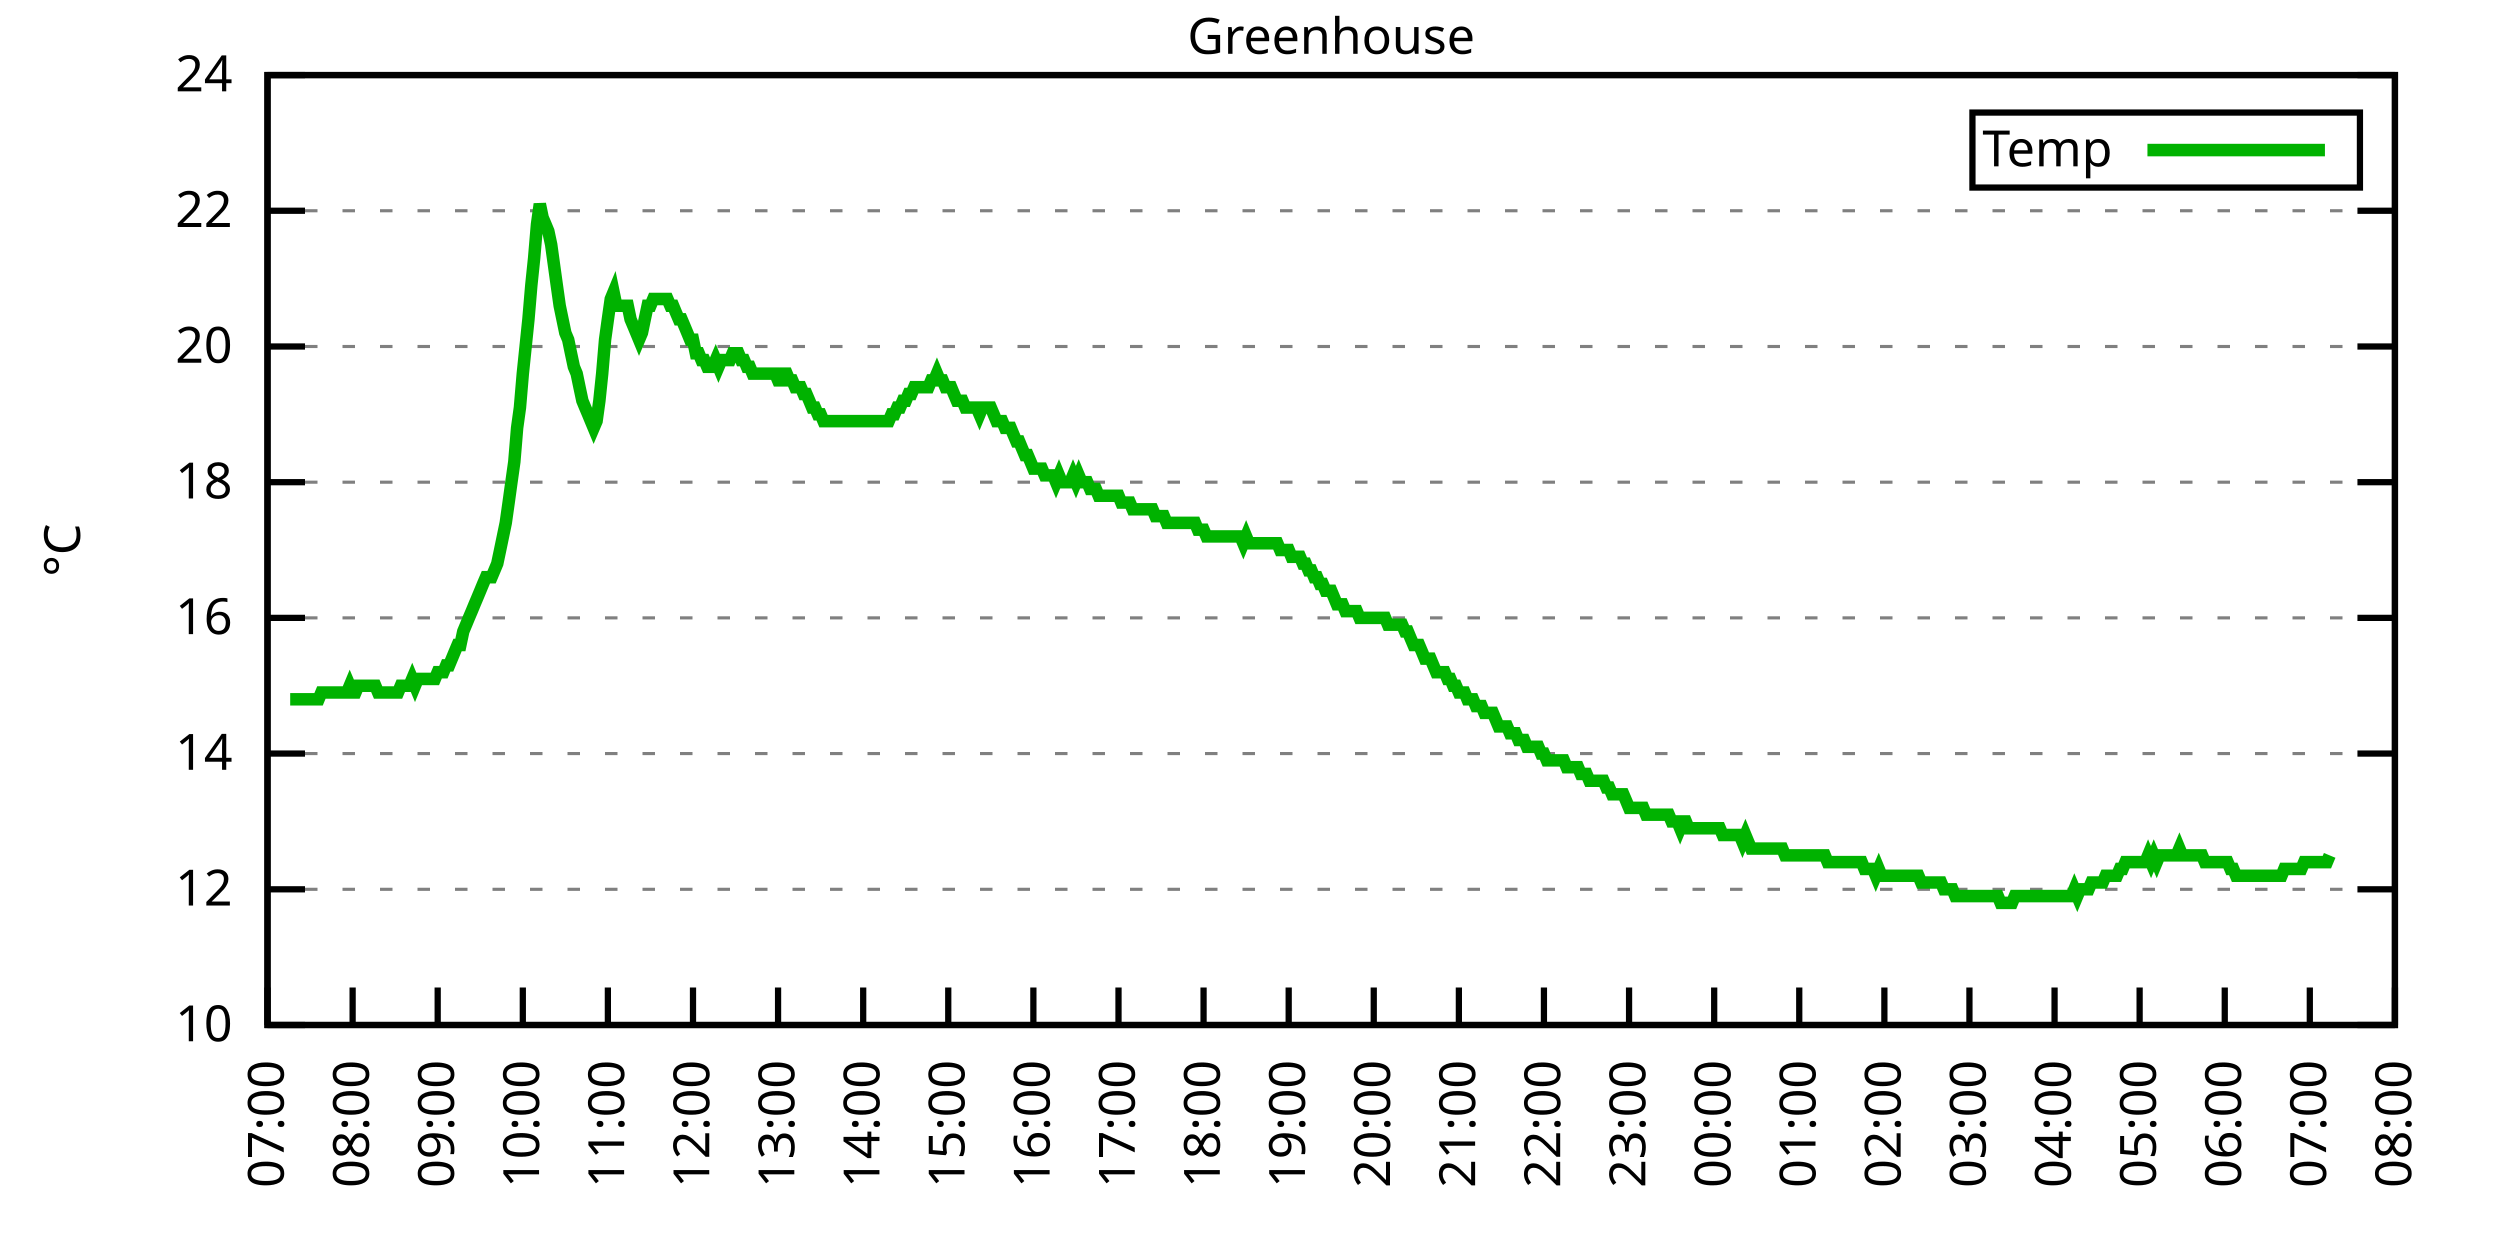
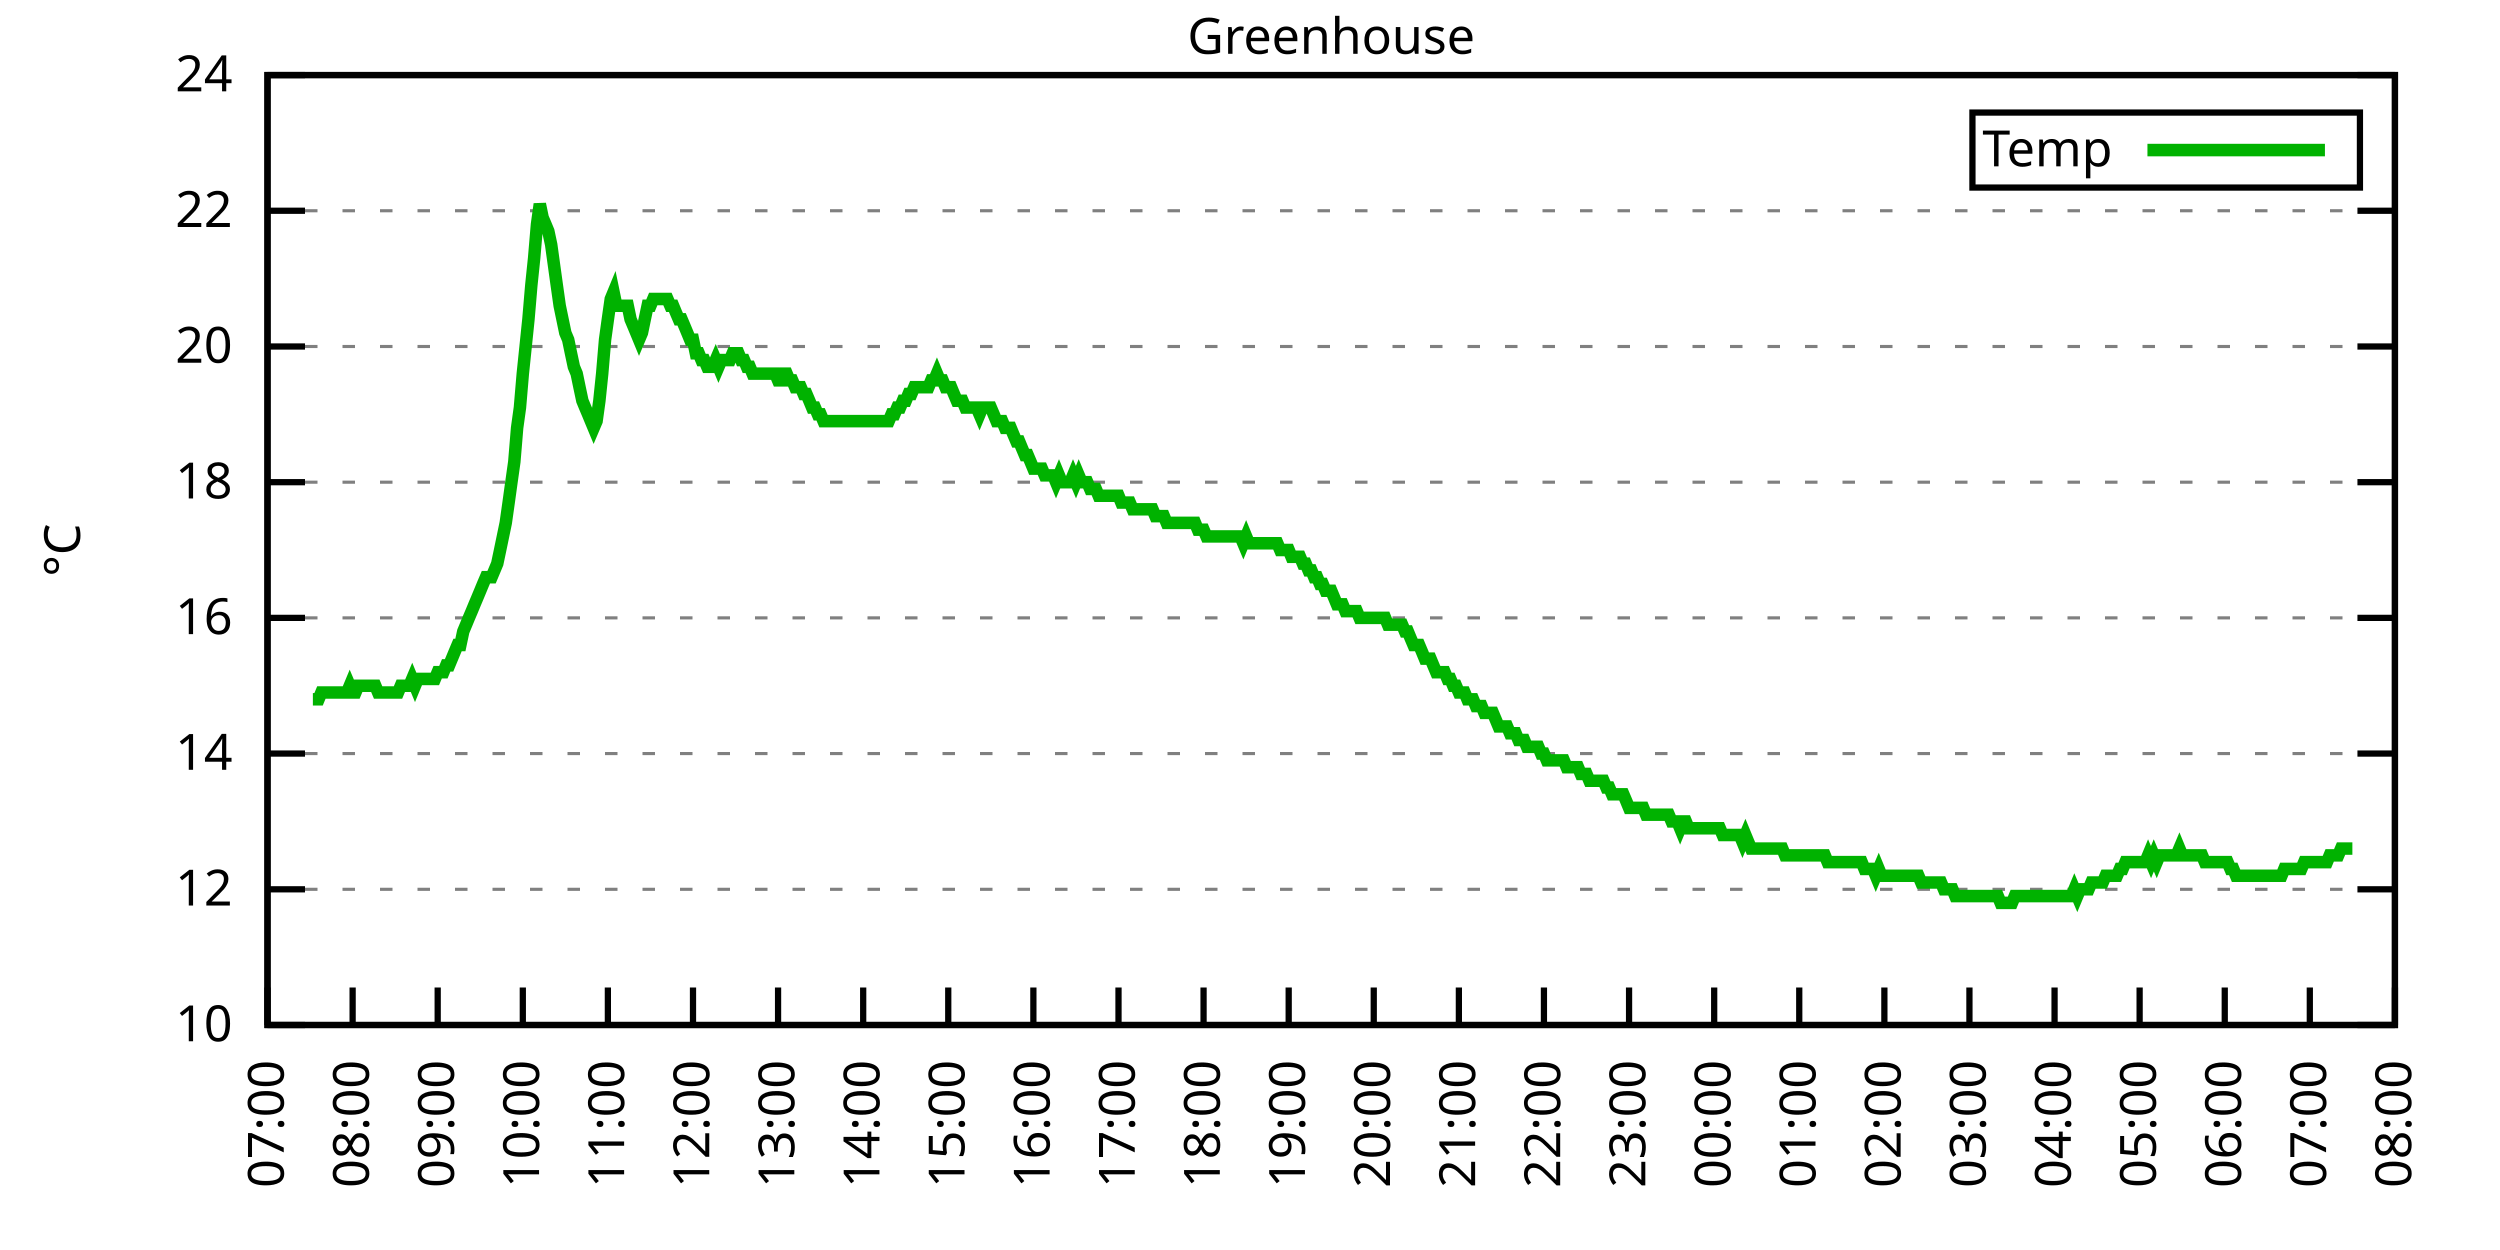
<svg xmlns="http://www.w3.org/2000/svg" xmlns:xlink="http://www.w3.org/1999/xlink" width="400" height="200" viewBox="0 0 400 200">
  <g id="gnuplot_canvas">
    <rect x="0" y="0" width="400" height="200" fill="none" />
    <defs>
      <circle id="gpDot" r="0.5" stroke-width="0.5" stroke="currentColor" />
      <path id="gpPt0" stroke-width="0.333" stroke="currentColor" d="M-1,0 h2 M0,-1 v2" />
      <path id="gpPt1" stroke-width="0.333" stroke="currentColor" d="M-1,-1 L1,1 M1,-1 L-1,1" />
      <path id="gpPt2" stroke-width="0.333" stroke="currentColor" d="M-1,0 L1,0 M0,-1 L0,1 M-1,-1 L1,1 M-1,1 L1,-1" />
      <rect id="gpPt3" stroke-width="0.333" stroke="currentColor" x="-1" y="-1" width="2" height="2" />
      <rect id="gpPt4" stroke-width="0.333" stroke="currentColor" fill="currentColor" x="-1" y="-1" width="2" height="2" />
      <circle id="gpPt5" stroke-width="0.333" stroke="currentColor" cx="0" cy="0" r="1" />
      <use xlink:href="#gpPt5" id="gpPt6" fill="currentColor" stroke="none" />
      <path id="gpPt7" stroke-width="0.333" stroke="currentColor" d="M0,-1.33 L-1.33,0.67 L1.33,0.67 z" />
      <use xlink:href="#gpPt7" id="gpPt8" fill="currentColor" stroke="none" />
      <use xlink:href="#gpPt7" id="gpPt9" stroke="currentColor" transform="rotate(180)" />
      <use xlink:href="#gpPt9" id="gpPt10" fill="currentColor" stroke="none" />
      <use xlink:href="#gpPt3" id="gpPt11" stroke="currentColor" transform="rotate(45)" />
      <use xlink:href="#gpPt11" id="gpPt12" fill="currentColor" stroke="none" />
      <path id="gpPt13" stroke-width="0.333" stroke="currentColor" d="M0,1.330 L1.265,0.411 L0.782,-1.067 L-0.782,-1.076 L-1.265,0.411 z" />
      <use xlink:href="#gpPt13" id="gpPt14" fill="currentColor" stroke="none" />
      <filter id="textbox" filterUnits="objectBoundingBox" x="0" y="0" height="1" width="1">
        <feFlood flood-color="white" flood-opacity="1" result="bgnd" />
        <feComposite in="SourceGraphic" in2="bgnd" operator="atop" />
      </filter>
      <filter id="greybox" filterUnits="objectBoundingBox" x="0" y="0" height="1" width="1">
        <feFlood flood-color="lightgrey" flood-opacity="1" result="grey" />
        <feComposite in="SourceGraphic" in2="grey" operator="atop" />
      </filter>
    </defs>
    <g fill="none" color="white" stroke="currentColor" stroke-width="1.00" stroke-linecap="butt" stroke-linejoin="miter">
</g>
    <g fill="none" color="black" stroke="currentColor" stroke-width="1.00" stroke-linecap="butt" stroke-linejoin="miter">
      <g stroke="none" shape-rendering="crispEdges">
        <polygon fill="rgb(255, 255, 255)" points="42.80,164.00 383.18,164.00 383.18,12.02 42.80,12.02 " />
      </g>
    </g>
    <g fill="none" color="black" stroke="currentColor" stroke-width="1.00" stroke-linecap="butt" stroke-linejoin="miter">
</g>
    <g fill="none" color="black" stroke="black" stroke-width="0.50" stroke-linecap="butt" stroke-linejoin="miter">
</g>
    <g fill="none" color="gray" stroke="currentColor" stroke-width="0.50" stroke-linecap="butt" stroke-linejoin="miter">
      <path stroke="gray" stroke-dasharray="2,4" class="gridline" d="M42.80,164.00 L383.19,164.00  " />
    </g>
    <g fill="none" color="gray" stroke="gray" stroke-width="1.00" stroke-linecap="butt" stroke-linejoin="miter">
</g>
    <g fill="none" color="black" stroke="currentColor" stroke-width="1.00" stroke-linecap="butt" stroke-linejoin="miter">
      <path stroke="black" d="M42.80,164.00 L48.80,164.00 M383.19,164.00 L377.19,164.00  " />
      <g transform="translate(37.20,166.60)" stroke="none" fill="black" font-family="Sans" font-size="8.00" text-anchor="end">
        <text>
          <tspan font-family="Sans"> 10</tspan>
        </text>
      </g>
    </g>
    <g fill="none" color="black" stroke="currentColor" stroke-width="1.00" stroke-linecap="butt" stroke-linejoin="miter">
</g>
    <g fill="none" color="black" stroke="black" stroke-width="0.50" stroke-linecap="butt" stroke-linejoin="miter">
</g>
    <g fill="none" color="gray" stroke="currentColor" stroke-width="0.50" stroke-linecap="butt" stroke-linejoin="miter">
      <path stroke="gray" stroke-dasharray="2,4" class="gridline" d="M42.80,142.29 L383.19,142.29  " />
    </g>
    <g fill="none" color="gray" stroke="gray" stroke-width="1.00" stroke-linecap="butt" stroke-linejoin="miter">
</g>
    <g fill="none" color="black" stroke="currentColor" stroke-width="1.00" stroke-linecap="butt" stroke-linejoin="miter">
      <path stroke="black" d="M42.80,142.29 L48.80,142.29 M383.19,142.29 L377.19,142.29  " />
      <g transform="translate(37.20,144.89)" stroke="none" fill="black" font-family="Sans" font-size="8.00" text-anchor="end">
        <text>
          <tspan font-family="Sans"> 12</tspan>
        </text>
      </g>
    </g>
    <g fill="none" color="black" stroke="currentColor" stroke-width="1.00" stroke-linecap="butt" stroke-linejoin="miter">
</g>
    <g fill="none" color="black" stroke="black" stroke-width="0.50" stroke-linecap="butt" stroke-linejoin="miter">
</g>
    <g fill="none" color="gray" stroke="currentColor" stroke-width="0.50" stroke-linecap="butt" stroke-linejoin="miter">
      <path stroke="gray" stroke-dasharray="2,4" class="gridline" d="M42.80,120.57 L383.19,120.57  " />
    </g>
    <g fill="none" color="gray" stroke="gray" stroke-width="1.00" stroke-linecap="butt" stroke-linejoin="miter">
</g>
    <g fill="none" color="black" stroke="currentColor" stroke-width="1.00" stroke-linecap="butt" stroke-linejoin="miter">
      <path stroke="black" d="M42.80,120.57 L48.80,120.57 M383.19,120.57 L377.19,120.57  " />
      <g transform="translate(37.20,123.17)" stroke="none" fill="black" font-family="Sans" font-size="8.00" text-anchor="end">
        <text>
          <tspan font-family="Sans"> 14</tspan>
        </text>
      </g>
    </g>
    <g fill="none" color="black" stroke="currentColor" stroke-width="1.00" stroke-linecap="butt" stroke-linejoin="miter">
</g>
    <g fill="none" color="black" stroke="black" stroke-width="0.50" stroke-linecap="butt" stroke-linejoin="miter">
</g>
    <g fill="none" color="gray" stroke="currentColor" stroke-width="0.50" stroke-linecap="butt" stroke-linejoin="miter">
      <path stroke="gray" stroke-dasharray="2,4" class="gridline" d="M42.80,98.86 L383.19,98.86  " />
    </g>
    <g fill="none" color="gray" stroke="gray" stroke-width="1.00" stroke-linecap="butt" stroke-linejoin="miter">
</g>
    <g fill="none" color="black" stroke="currentColor" stroke-width="1.00" stroke-linecap="butt" stroke-linejoin="miter">
      <path stroke="black" d="M42.80,98.86 L48.80,98.86 M383.19,98.86 L377.19,98.86  " />
      <g transform="translate(37.20,101.46)" stroke="none" fill="black" font-family="Sans" font-size="8.00" text-anchor="end">
        <text>
          <tspan font-family="Sans"> 16</tspan>
        </text>
      </g>
    </g>
    <g fill="none" color="black" stroke="currentColor" stroke-width="1.00" stroke-linecap="butt" stroke-linejoin="miter">
</g>
    <g fill="none" color="black" stroke="black" stroke-width="0.50" stroke-linecap="butt" stroke-linejoin="miter">
</g>
    <g fill="none" color="gray" stroke="currentColor" stroke-width="0.50" stroke-linecap="butt" stroke-linejoin="miter">
      <path stroke="gray" stroke-dasharray="2,4" class="gridline" d="M42.80,77.15 L383.19,77.15  " />
    </g>
    <g fill="none" color="gray" stroke="gray" stroke-width="1.00" stroke-linecap="butt" stroke-linejoin="miter">
</g>
    <g fill="none" color="black" stroke="currentColor" stroke-width="1.00" stroke-linecap="butt" stroke-linejoin="miter">
      <path stroke="black" d="M42.80,77.15 L48.80,77.15 M383.19,77.15 L377.19,77.15  " />
      <g transform="translate(37.20,79.75)" stroke="none" fill="black" font-family="Sans" font-size="8.00" text-anchor="end">
        <text>
          <tspan font-family="Sans"> 18</tspan>
        </text>
      </g>
    </g>
    <g fill="none" color="black" stroke="currentColor" stroke-width="1.00" stroke-linecap="butt" stroke-linejoin="miter">
</g>
    <g fill="none" color="black" stroke="black" stroke-width="0.50" stroke-linecap="butt" stroke-linejoin="miter">
</g>
    <g fill="none" color="gray" stroke="currentColor" stroke-width="0.50" stroke-linecap="butt" stroke-linejoin="miter">
      <path stroke="gray" stroke-dasharray="2,4" class="gridline" d="M42.80,55.44 L383.19,55.44  " />
    </g>
    <g fill="none" color="gray" stroke="gray" stroke-width="1.00" stroke-linecap="butt" stroke-linejoin="miter">
</g>
    <g fill="none" color="black" stroke="currentColor" stroke-width="1.00" stroke-linecap="butt" stroke-linejoin="miter">
      <path stroke="black" d="M42.80,55.44 L48.80,55.44 M383.19,55.44 L377.19,55.44  " />
      <g transform="translate(37.20,58.04)" stroke="none" fill="black" font-family="Sans" font-size="8.00" text-anchor="end">
        <text>
          <tspan font-family="Sans"> 20</tspan>
        </text>
      </g>
    </g>
    <g fill="none" color="black" stroke="currentColor" stroke-width="1.00" stroke-linecap="butt" stroke-linejoin="miter">
</g>
    <g fill="none" color="black" stroke="black" stroke-width="0.50" stroke-linecap="butt" stroke-linejoin="miter">
</g>
    <g fill="none" color="gray" stroke="currentColor" stroke-width="0.50" stroke-linecap="butt" stroke-linejoin="miter">
      <path stroke="gray" stroke-dasharray="2,4" class="gridline" d="M42.80,33.72 L383.19,33.72  " />
    </g>
    <g fill="none" color="gray" stroke="gray" stroke-width="1.00" stroke-linecap="butt" stroke-linejoin="miter">
</g>
    <g fill="none" color="black" stroke="currentColor" stroke-width="1.00" stroke-linecap="butt" stroke-linejoin="miter">
      <path stroke="black" d="M42.80,33.72 L48.80,33.72 M383.19,33.72 L377.19,33.72  " />
      <g transform="translate(37.20,36.32)" stroke="none" fill="black" font-family="Sans" font-size="8.00" text-anchor="end">
        <text>
          <tspan font-family="Sans"> 22</tspan>
        </text>
      </g>
    </g>
    <g fill="none" color="black" stroke="currentColor" stroke-width="1.00" stroke-linecap="butt" stroke-linejoin="miter">
</g>
    <g fill="none" color="black" stroke="black" stroke-width="0.50" stroke-linecap="butt" stroke-linejoin="miter">
</g>
    <g fill="none" color="gray" stroke="currentColor" stroke-width="0.50" stroke-linecap="butt" stroke-linejoin="miter">
      <path stroke="gray" stroke-dasharray="2,4" class="gridline" d="M42.80,12.01 L383.19,12.01  " />
    </g>
    <g fill="none" color="gray" stroke="gray" stroke-width="1.00" stroke-linecap="butt" stroke-linejoin="miter">
</g>
    <g fill="none" color="black" stroke="currentColor" stroke-width="1.00" stroke-linecap="butt" stroke-linejoin="miter">
      <path stroke="black" d="M42.80,12.01 L48.80,12.01 M383.19,12.01 L377.19,12.01  " />
      <g transform="translate(37.20,14.61)" stroke="none" fill="black" font-family="Sans" font-size="8.00" text-anchor="end">
        <text>
          <tspan font-family="Sans"> 24</tspan>
        </text>
      </g>
    </g>
    <g fill="none" color="black" stroke="currentColor" stroke-width="1.00" stroke-linecap="butt" stroke-linejoin="miter">
      <path stroke="black" d="M42.80,164.00 L42.80,158.00  " />
      <g transform="translate(45.40,169.60) rotate(270.00)" stroke="none" fill="black" font-family="Sans" font-size="8.00" text-anchor="end">
        <text>
          <tspan font-family="Sans">07:00</tspan>
        </text>
      </g>
    </g>
    <g fill="none" color="black" stroke="currentColor" stroke-width="1.00" stroke-linecap="butt" stroke-linejoin="miter">
      <path stroke="black" d="M56.42,164.00 L56.42,158.00  " />
      <g transform="translate(59.02,169.60) rotate(270.00)" stroke="none" fill="black" font-family="Sans" font-size="8.00" text-anchor="end">
        <text>
          <tspan font-family="Sans">08:00</tspan>
        </text>
      </g>
    </g>
    <g fill="none" color="black" stroke="currentColor" stroke-width="1.00" stroke-linecap="butt" stroke-linejoin="miter">
      <path stroke="black" d="M70.03,164.00 L70.03,158.00  " />
      <g transform="translate(72.63,169.60) rotate(270.00)" stroke="none" fill="black" font-family="Sans" font-size="8.00" text-anchor="end">
        <text>
          <tspan font-family="Sans">09:00</tspan>
        </text>
      </g>
    </g>
    <g fill="none" color="black" stroke="currentColor" stroke-width="1.00" stroke-linecap="butt" stroke-linejoin="miter">
      <path stroke="black" d="M83.65,164.00 L83.65,158.00  " />
      <g transform="translate(86.25,169.60) rotate(270.00)" stroke="none" fill="black" font-family="Sans" font-size="8.00" text-anchor="end">
        <text>
          <tspan font-family="Sans">10:00</tspan>
        </text>
      </g>
    </g>
    <g fill="none" color="black" stroke="currentColor" stroke-width="1.00" stroke-linecap="butt" stroke-linejoin="miter">
      <path stroke="black" d="M97.26,164.00 L97.26,158.00  " />
      <g transform="translate(99.86,169.60) rotate(270.00)" stroke="none" fill="black" font-family="Sans" font-size="8.00" text-anchor="end">
        <text>
          <tspan font-family="Sans">11:00</tspan>
        </text>
      </g>
    </g>
    <g fill="none" color="black" stroke="currentColor" stroke-width="1.00" stroke-linecap="butt" stroke-linejoin="miter">
      <path stroke="black" d="M110.88,164.00 L110.88,158.00  " />
      <g transform="translate(113.48,169.60) rotate(270.00)" stroke="none" fill="black" font-family="Sans" font-size="8.00" text-anchor="end">
        <text>
          <tspan font-family="Sans">12:00</tspan>
        </text>
      </g>
    </g>
    <g fill="none" color="black" stroke="currentColor" stroke-width="1.00" stroke-linecap="butt" stroke-linejoin="miter">
      <path stroke="black" d="M124.49,164.00 L124.49,158.00  " />
      <g transform="translate(127.09,169.60) rotate(270.00)" stroke="none" fill="black" font-family="Sans" font-size="8.00" text-anchor="end">
        <text>
          <tspan font-family="Sans">13:00</tspan>
        </text>
      </g>
    </g>
    <g fill="none" color="black" stroke="currentColor" stroke-width="1.00" stroke-linecap="butt" stroke-linejoin="miter">
      <path stroke="black" d="M138.11,164.00 L138.11,158.00  " />
      <g transform="translate(140.71,169.60) rotate(270.00)" stroke="none" fill="black" font-family="Sans" font-size="8.00" text-anchor="end">
        <text>
          <tspan font-family="Sans">14:00</tspan>
        </text>
      </g>
    </g>
    <g fill="none" color="black" stroke="currentColor" stroke-width="1.00" stroke-linecap="butt" stroke-linejoin="miter">
      <path stroke="black" d="M151.72,164.00 L151.72,158.00  " />
      <g transform="translate(154.32,169.60) rotate(270.00)" stroke="none" fill="black" font-family="Sans" font-size="8.00" text-anchor="end">
        <text>
          <tspan font-family="Sans">15:00</tspan>
        </text>
      </g>
    </g>
    <g fill="none" color="black" stroke="currentColor" stroke-width="1.00" stroke-linecap="butt" stroke-linejoin="miter">
      <path stroke="black" d="M165.34,164.00 L165.34,158.00  " />
      <g transform="translate(167.94,169.60) rotate(270.00)" stroke="none" fill="black" font-family="Sans" font-size="8.00" text-anchor="end">
        <text>
          <tspan font-family="Sans">16:00</tspan>
        </text>
      </g>
    </g>
    <g fill="none" color="black" stroke="currentColor" stroke-width="1.00" stroke-linecap="butt" stroke-linejoin="miter">
      <path stroke="black" d="M178.96,164.00 L178.96,158.00  " />
      <g transform="translate(181.56,169.60) rotate(270.00)" stroke="none" fill="black" font-family="Sans" font-size="8.00" text-anchor="end">
        <text>
          <tspan font-family="Sans">17:00</tspan>
        </text>
      </g>
    </g>
    <g fill="none" color="black" stroke="currentColor" stroke-width="1.00" stroke-linecap="butt" stroke-linejoin="miter">
      <path stroke="black" d="M192.57,164.00 L192.57,158.00  " />
      <g transform="translate(195.17,169.60) rotate(270.00)" stroke="none" fill="black" font-family="Sans" font-size="8.00" text-anchor="end">
        <text>
          <tspan font-family="Sans">18:00</tspan>
        </text>
      </g>
    </g>
    <g fill="none" color="black" stroke="currentColor" stroke-width="1.00" stroke-linecap="butt" stroke-linejoin="miter">
      <path stroke="black" d="M206.19,164.00 L206.19,158.00  " />
      <g transform="translate(208.79,169.60) rotate(270.00)" stroke="none" fill="black" font-family="Sans" font-size="8.00" text-anchor="end">
        <text>
          <tspan font-family="Sans">19:00</tspan>
        </text>
      </g>
    </g>
    <g fill="none" color="black" stroke="currentColor" stroke-width="1.00" stroke-linecap="butt" stroke-linejoin="miter">
      <path stroke="black" d="M219.80,164.00 L219.80,158.00  " />
      <g transform="translate(222.40,169.60) rotate(270.00)" stroke="none" fill="black" font-family="Sans" font-size="8.00" text-anchor="end">
        <text>
          <tspan font-family="Sans">20:00</tspan>
        </text>
      </g>
    </g>
    <g fill="none" color="black" stroke="currentColor" stroke-width="1.00" stroke-linecap="butt" stroke-linejoin="miter">
      <path stroke="black" d="M233.42,164.00 L233.42,158.00  " />
      <g transform="translate(236.02,169.60) rotate(270.00)" stroke="none" fill="black" font-family="Sans" font-size="8.00" text-anchor="end">
        <text>
          <tspan font-family="Sans">21:00</tspan>
        </text>
      </g>
    </g>
    <g fill="none" color="black" stroke="currentColor" stroke-width="1.00" stroke-linecap="butt" stroke-linejoin="miter">
      <path stroke="black" d="M247.03,164.00 L247.03,158.00  " />
      <g transform="translate(249.63,169.60) rotate(270.00)" stroke="none" fill="black" font-family="Sans" font-size="8.00" text-anchor="end">
        <text>
          <tspan font-family="Sans">22:00</tspan>
        </text>
      </g>
    </g>
    <g fill="none" color="black" stroke="currentColor" stroke-width="1.00" stroke-linecap="butt" stroke-linejoin="miter">
      <path stroke="black" d="M260.65,164.00 L260.65,158.00  " />
      <g transform="translate(263.25,169.60) rotate(270.00)" stroke="none" fill="black" font-family="Sans" font-size="8.00" text-anchor="end">
        <text>
          <tspan font-family="Sans">23:00</tspan>
        </text>
      </g>
    </g>
    <g fill="none" color="black" stroke="currentColor" stroke-width="1.00" stroke-linecap="butt" stroke-linejoin="miter">
      <path stroke="black" d="M274.27,164.00 L274.27,158.00  " />
      <g transform="translate(276.87,169.60) rotate(270.00)" stroke="none" fill="black" font-family="Sans" font-size="8.00" text-anchor="end">
        <text>
          <tspan font-family="Sans">00:00</tspan>
        </text>
      </g>
    </g>
    <g fill="none" color="black" stroke="currentColor" stroke-width="1.00" stroke-linecap="butt" stroke-linejoin="miter">
      <path stroke="black" d="M287.88,164.00 L287.88,158.00  " />
      <g transform="translate(290.48,169.60) rotate(270.00)" stroke="none" fill="black" font-family="Sans" font-size="8.00" text-anchor="end">
        <text>
          <tspan font-family="Sans">01:00</tspan>
        </text>
      </g>
    </g>
    <g fill="none" color="black" stroke="currentColor" stroke-width="1.00" stroke-linecap="butt" stroke-linejoin="miter">
      <path stroke="black" d="M301.50,164.00 L301.50,158.00  " />
      <g transform="translate(304.10,169.60) rotate(270.00)" stroke="none" fill="black" font-family="Sans" font-size="8.00" text-anchor="end">
        <text>
          <tspan font-family="Sans">02:00</tspan>
        </text>
      </g>
    </g>
    <g fill="none" color="black" stroke="currentColor" stroke-width="1.00" stroke-linecap="butt" stroke-linejoin="miter">
      <path stroke="black" d="M315.11,164.00 L315.11,158.00  " />
      <g transform="translate(317.71,169.60) rotate(270.00)" stroke="none" fill="black" font-family="Sans" font-size="8.00" text-anchor="end">
        <text>
          <tspan font-family="Sans">03:00</tspan>
        </text>
      </g>
    </g>
    <g fill="none" color="black" stroke="currentColor" stroke-width="1.00" stroke-linecap="butt" stroke-linejoin="miter">
      <path stroke="black" d="M328.73,164.00 L328.73,158.00  " />
      <g transform="translate(331.33,169.60) rotate(270.00)" stroke="none" fill="black" font-family="Sans" font-size="8.00" text-anchor="end">
        <text>
          <tspan font-family="Sans">04:00</tspan>
        </text>
      </g>
    </g>
    <g fill="none" color="black" stroke="currentColor" stroke-width="1.00" stroke-linecap="butt" stroke-linejoin="miter">
      <path stroke="black" d="M342.34,164.00 L342.34,158.00  " />
      <g transform="translate(344.94,169.60) rotate(270.00)" stroke="none" fill="black" font-family="Sans" font-size="8.00" text-anchor="end">
        <text>
          <tspan font-family="Sans">05:00</tspan>
        </text>
      </g>
    </g>
    <g fill="none" color="black" stroke="currentColor" stroke-width="1.00" stroke-linecap="butt" stroke-linejoin="miter">
      <path stroke="black" d="M355.96,164.00 L355.96,158.00  " />
      <g transform="translate(358.56,169.60) rotate(270.00)" stroke="none" fill="black" font-family="Sans" font-size="8.00" text-anchor="end">
        <text>
          <tspan font-family="Sans">06:00</tspan>
        </text>
      </g>
    </g>
    <g fill="none" color="black" stroke="currentColor" stroke-width="1.00" stroke-linecap="butt" stroke-linejoin="miter">
      <path stroke="black" d="M369.57,164.00 L369.57,158.00  " />
      <g transform="translate(372.17,169.60) rotate(270.00)" stroke="none" fill="black" font-family="Sans" font-size="8.00" text-anchor="end">
        <text>
          <tspan font-family="Sans">07:00</tspan>
        </text>
      </g>
    </g>
    <g fill="none" color="black" stroke="currentColor" stroke-width="1.00" stroke-linecap="butt" stroke-linejoin="miter">
      <path stroke="black" d="M383.19,164.00 L383.19,158.00  " />
      <g transform="translate(385.79,169.60) rotate(270.00)" stroke="none" fill="black" font-family="Sans" font-size="8.00" text-anchor="end">
        <text>
          <tspan font-family="Sans">08:00</tspan>
        </text>
      </g>
    </g>
    <g fill="none" color="black" stroke="currentColor" stroke-width="1.00" stroke-linecap="butt" stroke-linejoin="miter">
</g>
    <g fill="none" color="black" stroke="currentColor" stroke-width="1.00" stroke-linecap="butt" stroke-linejoin="miter">
      <path stroke="black" d="M42.80,12.01 L42.80,164.00 L383.19,164.00 L383.19,12.01 L42.80,12.01 Z  " />
    </g>
    <g fill="none" color="black" stroke="currentColor" stroke-width="1.00" stroke-linecap="butt" stroke-linejoin="miter">
</g>
    <g fill="none" color="black" stroke="currentColor" stroke-width="1.00" stroke-linecap="butt" stroke-linejoin="miter">
      <path stroke="black" d="M315.59,30.01 L315.59,18.01 L377.59,18.01 L377.59,30.01 L315.59,30.01 Z  " />
    </g>
    <g id="Greenhouse_plot_1">
      <g fill="none" color="white" stroke="black" stroke-width="2.00" stroke-linecap="butt" stroke-linejoin="miter">
</g>
      <g fill="none" color="black" stroke="currentColor" stroke-width="2.00" stroke-linecap="butt" stroke-linejoin="miter">
        <g transform="translate(337.99,26.61)" stroke="none" fill="black" font-family="Sans" font-size="8.00" text-anchor="end">
          <text>
            <tspan font-family="Sans">Temp</tspan>
          </text>
        </g>
      </g>
      <g fill="none" color="black" stroke="currentColor" stroke-width="2.00" stroke-linecap="butt" stroke-linejoin="miter">
-         <path stroke="rgb(  0, 178,   0)" d="M343.59,24.01 L371.99,24.01 M46.43,111.89 L46.88,111.89 L47.34,111.89 L47.79,111.89 L48.25,111.89 L48.70,111.89   L49.15,111.89 L49.61,111.89 L50.06,111.89 L50.52,111.89 L50.97,111.89 L51.42,110.80 L51.88,110.80 L52.33,110.80   L52.78,110.80 L53.24,110.80 L53.69,110.80 L54.15,110.80 L54.60,110.80 L55.05,110.80 L55.51,110.80 L55.96,109.72   L56.42,110.80 L56.87,110.80 L57.32,109.72 L57.78,109.72 L58.23,109.72 L58.68,109.72 L59.14,109.72 L59.59,109.72   L60.05,109.72 L60.50,110.80 L60.95,110.80 L61.41,110.80 L61.86,110.80 L62.32,110.80 L62.77,110.80 L63.22,110.80   L63.68,110.80 L64.13,109.72 L64.58,109.72 L65.04,109.72 L65.49,109.72 L65.95,108.63 L66.40,109.72 L66.85,108.63   L67.31,108.63 L67.76,108.63 L68.22,108.63 L68.67,108.63 L69.12,108.63 L69.58,108.63 L70.03,107.55 L70.49,107.55   L70.94,107.55 L71.39,106.46 L71.85,106.46 L72.30,105.38 L72.75,104.29 L73.21,103.20 L73.66,103.20 L74.12,101.03   L74.57,99.95 L75.02,98.86 L75.48,97.78 L75.93,96.69 L76.39,95.60 L76.84,94.52 L77.29,93.43 L77.75,92.35   L78.20,92.35 L78.65,92.35 L79.11,91.26 L79.56,90.18 L80.02,88.00 L80.47,85.83 L80.92,83.66 L81.38,80.41   L81.83,77.15 L82.29,73.89 L82.74,68.46 L83.19,65.21 L83.65,59.78 L84.10,55.44 L84.55,51.09 L85.01,45.66   L85.46,41.32 L85.92,35.89 L86.37,32.64 L86.82,34.81 L87.28,35.89 L87.73,36.98 L88.19,39.15 L88.64,42.41   L89.09,45.66 L89.55,48.92 L90.00,51.09 L90.45,53.26 L90.91,54.35 L91.36,56.52 L91.82,58.69 L92.27,59.78   L92.72,61.95 L93.18,64.12 L93.63,65.21 L94.09,66.29 L94.54,67.38 L94.99,68.46 L95.45,67.38 L95.90,64.12   L96.35,59.78 L96.81,54.35 L97.26,51.09 L97.72,47.84 L98.17,46.75 L98.62,48.92 L99.08,48.92 L99.53,48.92   L99.99,48.92 L100.44,48.92 L100.89,51.09 L101.35,52.18 L101.80,53.26 L102.25,54.35 L102.71,53.26 L103.16,51.09   L103.62,48.92 L104.07,48.92 L104.52,47.84 L104.98,47.84 L105.43,47.84 L105.89,47.84 L106.34,47.84 L106.79,47.84   L107.25,48.92 L107.70,48.92 L108.15,50.01 L108.61,51.09 L109.06,51.09 L109.52,52.18 L109.97,53.26 L110.42,54.35   L110.88,54.35 L111.33,56.52 L111.79,56.52 L112.24,57.61 L112.69,57.61 L113.15,58.69 L113.60,58.69 L114.05,58.69   L114.51,57.61 L114.96,58.69 L115.42,57.61 L115.87,57.61 L116.32,57.61 L116.78,57.61 L117.23,56.52 L117.69,56.52   L118.14,56.52 L118.59,57.61 L119.05,57.61 L119.50,58.69 L119.96,58.69 L120.41,59.78 L120.86,59.78 L121.32,59.78   L121.77,59.78 L122.22,59.78 L122.68,59.78 L123.13,59.78 L123.59,59.78 L124.04,59.78 L124.49,60.86 L124.95,60.86   L125.40,59.78 L125.86,59.78 L126.31,60.86 L126.76,60.86 L127.22,61.95 L127.67,61.95 L128.12,61.95 L128.58,63.04   L129.03,63.04 L129.49,64.12 L129.94,65.21 L130.39,65.21 L130.85,66.29 L131.30,66.29 L131.76,67.38 L132.21,67.38   L132.66,67.38 L133.12,67.38 L133.57,67.38 L134.02,67.38 L134.48,67.38 L134.93,67.38 L135.39,67.38 L135.84,67.38   L136.29,67.38 L136.75,67.38 L137.20,67.38 L137.66,67.38 L138.11,67.38 L138.56,67.38 L139.02,67.38 L139.47,67.38   L139.92,67.38 L140.38,67.38 L140.83,67.38 L141.29,67.38 L141.74,67.38 L142.19,67.38 L142.65,66.29 L143.10,66.29   L143.56,65.21 L144.01,65.21 L144.46,64.12 L144.92,64.12 L145.37,63.04 L145.82,63.04 L146.28,61.95 L146.73,61.95   L147.19,61.95 L147.64,61.95 L148.09,61.95 L148.55,61.95 L149.00,60.86 L149.46,60.86 L149.91,59.78 L150.36,60.86   L150.82,60.86 L151.27,61.95 L151.72,61.95 L152.18,61.95 L152.63,63.04 L153.09,64.12 L153.54,64.12 L153.99,64.12   L154.45,65.21 L154.90,65.21 L155.36,65.21 L155.81,65.21 L156.26,65.21 L156.72,66.29 L157.17,65.21 L157.62,65.21   L158.08,65.21 L158.53,65.21 L158.99,66.29 L159.44,67.38 L159.89,67.38 L160.35,67.38 L160.80,68.46 L161.26,68.46   L161.71,68.46 L162.16,69.55 L162.62,70.63 L163.07,70.63 L163.52,71.72 L163.98,72.81 L164.43,72.81 L164.89,73.89   L165.34,74.98 L165.79,74.98 L166.25,74.98 L166.70,74.98 L167.16,76.06 L167.61,76.06 L168.06,76.06 L168.52,76.06   L168.97,77.15 L169.43,76.06 L169.88,77.15 L170.33,77.15 L170.79,77.15 L171.24,77.15 L171.69,76.06 L172.15,77.15   L172.60,76.06 L173.06,77.15 L173.51,77.15 L173.96,77.15 L174.42,78.23 L174.87,78.23 L175.33,78.23 L175.78,79.32   L176.23,79.32 L176.69,79.32 L177.14,79.32 L177.59,79.32 L178.05,79.32 L178.50,79.32 L178.96,79.32 L179.41,80.41   L179.86,80.41 L180.32,80.41 L180.77,80.41 L181.23,81.49 L181.68,81.49 L182.13,81.49 L182.59,81.49 L183.04,81.49   L183.49,81.49 L183.95,81.49 L184.40,81.49 L184.86,82.58 L185.31,82.58 L185.76,82.58 L186.22,82.58 L186.67,83.66   L187.13,83.66 L187.58,83.66 L188.03,83.66 L188.49,83.66 L188.94,83.66 L189.39,83.66 L189.85,83.66 L190.30,83.66   L190.76,83.66 L191.21,83.66 L191.66,84.75 L192.12,84.75 L192.57,84.75 L193.03,85.83 L193.48,85.83 L193.93,85.83   L194.39,85.83 L194.84,85.83 L195.29,85.83 L195.75,85.83 L196.20,85.83 L196.66,85.83 L197.11,85.83 L197.56,85.83   L198.02,85.83 L198.47,85.83 L198.93,86.92 L199.38,85.83 L199.83,86.92 L200.29,86.92 L200.74,86.92 L201.19,86.92   L201.65,86.92 L202.10,86.92 L202.56,86.92 L203.01,86.92 L203.46,86.92 L203.92,86.92 L204.37,86.92 L204.83,88.00   L205.28,88.00 L205.73,88.00 L206.19,88.00 L206.64,89.09 L207.09,89.09 L207.55,89.09 L208.00,89.09 L208.46,90.18   L208.91,90.18 L209.36,91.26 L209.82,91.26 L210.27,92.35 L210.73,92.35 L211.18,93.43 L211.63,93.43 L212.09,94.52   L212.54,94.52 L213.00,94.52 L213.45,95.60 L213.90,96.69 L214.36,96.69 L214.81,96.69 L215.26,97.78 L215.72,97.78   L216.17,97.78 L216.63,97.78 L217.08,97.78 L217.53,98.86 L217.99,98.86 L218.44,98.86 L218.90,98.86 L219.35,98.86   L219.80,98.86 L220.26,98.86 L220.71,98.86 L221.16,98.86 L221.62,98.86 L222.07,99.95 L222.53,99.95 L222.98,99.95   L223.43,99.95 L223.89,99.95 L224.34,99.95 L224.80,101.03 L225.25,101.03 L225.70,102.12 L226.16,103.20 L226.61,103.20   L227.06,103.20 L227.52,104.29 L227.97,105.38 L228.43,105.38 L228.88,105.38 L229.33,106.46 L229.79,107.55 L230.24,107.55   L230.70,107.55 L231.15,107.55 L231.60,108.63 L232.06,108.63 L232.51,109.72 L232.96,109.72 L233.42,110.80 L233.87,110.80   L234.33,110.80 L234.78,111.89 L235.23,111.89 L235.69,111.89 L236.14,112.97 L236.60,112.97 L237.05,112.97 L237.50,114.06   L237.96,114.06 L238.41,114.06 L238.86,114.06 L239.32,115.15 L239.77,116.23 L240.23,116.23 L240.68,116.23 L241.13,116.23   L241.59,117.32 L242.04,117.32 L242.50,117.32 L242.95,118.40 L243.40,118.40 L243.86,118.40 L244.31,119.49 L244.76,119.49   L245.22,119.49 L245.67,119.49 L246.13,119.49 L246.58,120.57 L247.03,120.57 L247.49,121.66 L247.94,121.66 L248.40,121.66   L248.85,121.66 L249.30,121.66 L249.76,121.66 L250.21,121.66 L250.66,122.75 L251.12,122.75 L251.57,122.75 L252.03,122.75   L252.48,122.75 L252.93,123.83 L253.39,123.83 L253.84,123.83 L254.30,124.92 L254.75,124.92 L255.20,124.92 L255.66,124.92   L256.11,124.92 L256.56,124.92 L257.02,126.00 L257.47,126.00 L257.93,127.09 L258.38,127.09 L258.83,127.09 L259.29,127.09   L259.74,127.09 L260.20,128.17 L260.65,129.26 L261.10,129.26 L261.56,129.26 L262.01,129.26 L262.47,129.26 L262.92,129.26   L263.37,130.35 L263.83,130.35 L264.28,130.35 L264.73,130.35 L265.19,130.35 L265.64,130.35 L266.10,130.35 L266.55,130.35   L267.00,130.35 L267.46,131.43 L267.91,131.43 L268.37,131.43 L268.82,132.52 L269.27,131.43 L269.73,131.43 L270.18,132.52   L270.63,132.52 L271.09,132.52 L271.54,132.52 L272.00,132.52 L272.45,132.52 L272.90,132.52 L273.36,132.52 L273.81,132.52   L274.27,132.52 L274.72,132.52 L275.17,132.52 L275.63,133.60 L276.08,133.60 L276.53,133.60 L276.99,133.60 L277.44,133.60   L277.90,133.60 L278.35,133.60 L278.80,134.69 L279.26,133.60 L279.71,134.69 L280.17,135.77 L280.62,135.77 L281.07,135.77   L281.53,135.77 L281.98,135.77 L282.43,135.77 L282.89,135.77 L283.34,135.77 L283.80,135.77 L284.25,135.77 L284.70,135.77   L285.16,135.77 L285.61,136.86 L286.07,136.86 L286.52,136.86 L286.97,136.86 L287.43,136.86 L287.88,136.86 L288.33,136.86   L288.79,136.86 L289.24,136.86 L289.70,136.86 L290.15,136.86 L290.60,136.86 L291.06,136.86 L291.51,136.86 L291.97,136.86   L292.42,137.94 L292.87,137.94 L293.33,137.94 L293.78,137.94 L294.23,137.94 L294.69,137.94 L295.14,137.94 L295.60,137.94   L296.05,137.94 L296.50,137.94 L296.96,137.94 L297.41,137.94 L297.87,137.94 L298.32,139.03 L298.77,139.03 L299.23,139.03   L299.68,139.03 L300.13,140.12 L300.59,139.03 L301.04,140.12 L301.50,140.12 L301.95,140.12 L302.40,140.12 L302.86,140.12   L303.31,140.12 L303.77,140.12 L304.22,140.12 L304.67,140.12 L305.13,140.12 L305.58,140.12 L306.03,140.12 L306.49,140.12   L306.94,140.12 L307.40,141.20 L307.85,141.20 L308.30,141.20 L308.76,141.20 L309.21,141.20 L309.67,141.20 L310.12,141.20   L310.57,141.20 L311.03,142.29 L311.48,142.29 L311.94,142.29 L312.39,142.29 L312.84,143.37 L313.30,143.37 L313.75,143.37   L314.20,143.37 L314.66,143.37 L315.11,143.37 L315.57,143.37 L316.02,143.37 L316.47,143.37 L316.93,143.37 L317.38,143.37   L317.84,143.37 L318.29,143.37 L318.74,143.37 L319.20,143.37 L319.65,143.37 L320.10,144.46 L320.56,144.46 L321.01,144.46   L321.47,144.46 L321.92,144.46 L322.37,143.37 L322.83,143.37 L323.28,143.37 L323.74,143.37 L324.19,143.37 L324.64,143.37   L325.10,143.37 L325.55,143.37 L326.00,143.37 L326.46,143.37 L326.91,143.37 L327.37,143.37 L327.82,143.37 L328.27,143.37   L328.73,143.37 L329.18,143.37 L329.64,143.37 L330.09,143.37 L330.54,143.37 L331.00,143.37 L331.45,143.37 L331.90,142.29   L332.36,143.37 L332.81,142.29 L333.27,142.29 L333.72,142.29 L334.17,142.29 L334.63,141.20 L335.08,141.20 L335.54,141.20   L335.99,141.20 L336.44,141.20 L336.90,140.12 L337.35,140.12 L337.80,140.12 L338.26,140.12 L338.71,140.12 L339.17,139.03   L339.62,139.03 L340.07,137.94 L340.53,137.94 L340.98,137.94 L341.44,137.94 L341.89,137.94 L342.34,137.94 L342.80,137.94   L343.25,137.94 L343.70,136.86 L344.16,137.94 L344.61,136.86 L345.07,137.94 L345.52,136.86 L345.97,136.86 L346.43,136.86   L346.88,136.86 L347.34,136.86 L347.79,136.86 L348.24,136.86 L348.70,135.77 L349.15,136.86 L349.60,136.86 L350.06,136.86   L350.51,136.86 L350.97,136.86 L351.42,136.86 L351.87,136.86 L352.33,136.86 L352.78,137.94 L353.24,137.94 L353.69,137.94   L354.14,137.94 L354.60,137.94 L355.05,137.94 L355.50,137.94 L355.96,137.94 L356.41,137.94 L356.87,139.03 L357.32,139.03   L357.77,140.12 L358.23,140.12 L358.68,140.12 L359.14,140.12 L359.59,140.12 L360.04,140.12 L360.50,140.12 L360.95,140.12   L361.41,140.12 L361.86,140.12 L362.31,140.12 L362.77,140.12 L363.22,140.12 L363.67,140.12 L364.13,140.12 L364.58,140.12   L365.04,140.12 L365.49,139.03 L365.94,139.03 L366.40,139.03 L366.85,139.03 L367.31,139.03 L367.76,139.03 L368.21,139.03   L368.67,137.94 L369.12,137.94 L369.57,137.94 L370.03,137.94 L370.48,137.94 L370.94,137.94 L371.39,137.94 L371.84,137.94   L372.30,137.94 L372.75,136.86  " />
+         <path stroke="rgb(  0, 178,   0)" d="M343.59,24.01 L371.99,24.01 M50.06,111.89 L50.52,111.89 L50.97,111.89 L51.42,110.80 L51.88,110.80 L52.33,110.80   L52.78,110.80 L53.24,110.80 L53.69,110.80 L54.15,110.80 L54.60,110.80 L55.05,110.80 L55.51,110.80 L55.96,109.72   L56.42,110.80 L56.87,110.80 L57.32,109.72 L57.78,109.72 L58.23,109.72 L58.68,109.72 L59.14,109.72 L59.59,109.72   L60.05,109.72 L60.50,110.80 L60.95,110.80 L61.41,110.80 L61.86,110.80 L62.32,110.80 L62.77,110.80 L63.22,110.80   L63.68,110.80 L64.13,109.72 L64.58,109.72 L65.04,109.72 L65.49,109.72 L65.95,108.63 L66.40,109.72 L66.85,108.63   L67.31,108.63 L67.76,108.63 L68.22,108.63 L68.67,108.63 L69.12,108.63 L69.58,108.63 L70.03,107.55 L70.49,107.55   L70.94,107.55 L71.39,106.46 L71.85,106.46 L72.30,105.38 L72.75,104.29 L73.21,103.20 L73.66,103.20 L74.12,101.03   L74.57,99.95 L75.02,98.86 L75.48,97.78 L75.93,96.69 L76.39,95.60 L76.84,94.52 L77.29,93.43 L77.75,92.35   L78.20,92.35 L78.65,92.35 L79.11,91.26 L79.56,90.18 L80.02,88.00 L80.47,85.83 L80.92,83.66 L81.38,80.41   L81.83,77.15 L82.29,73.89 L82.74,68.46 L83.19,65.21 L83.65,59.78 L84.10,55.44 L84.55,51.09 L85.01,45.66   L85.46,41.32 L85.92,35.89 L86.37,32.64 L86.82,34.81 L87.28,35.89 L87.73,36.98 L88.19,39.15 L88.64,42.41   L89.09,45.66 L89.55,48.92 L90.00,51.09 L90.45,53.26 L90.91,54.35 L91.36,56.52 L91.82,58.69 L92.27,59.78   L92.72,61.95 L93.18,64.12 L93.63,65.21 L94.09,66.29 L94.54,67.38 L94.99,68.46 L95.45,67.38 L95.90,64.12   L96.35,59.78 L96.81,54.35 L97.26,51.09 L97.72,47.84 L98.17,46.75 L98.62,48.92 L99.08,48.92 L99.53,48.92   L99.99,48.92 L100.44,48.92 L100.89,51.09 L101.35,52.18 L101.80,53.26 L102.25,54.35 L102.71,53.26 L103.16,51.09   L103.62,48.92 L104.07,48.92 L104.52,47.84 L104.98,47.84 L105.43,47.84 L105.89,47.84 L106.34,47.84 L106.79,47.84   L107.25,48.92 L107.70,48.92 L108.15,50.01 L108.61,51.09 L109.06,51.09 L109.52,52.18 L109.97,53.26 L110.42,54.35   L110.88,54.35 L111.33,56.52 L111.79,56.52 L112.24,57.61 L112.69,57.61 L113.15,58.69 L113.60,58.69 L114.05,58.69   L114.51,57.61 L114.96,58.69 L115.42,57.61 L115.87,57.61 L116.32,57.61 L116.78,57.61 L117.23,56.52 L117.69,56.52   L118.14,56.52 L118.59,57.61 L119.05,57.61 L119.50,58.69 L119.96,58.69 L120.41,59.78 L120.86,59.78 L121.32,59.78   L121.77,59.78 L122.22,59.78 L122.68,59.78 L123.13,59.78 L123.59,59.78 L124.04,59.78 L124.49,60.86 L124.95,60.86   L125.40,59.78 L125.86,59.78 L126.31,60.86 L126.76,60.86 L127.22,61.95 L127.67,61.95 L128.12,61.95 L128.58,63.04   L129.03,63.04 L129.49,64.12 L129.94,65.21 L130.39,65.21 L130.85,66.29 L131.30,66.29 L131.76,67.38 L132.21,67.38   L132.66,67.38 L133.12,67.38 L133.57,67.38 L134.02,67.38 L134.48,67.38 L134.93,67.38 L135.39,67.38 L135.84,67.38   L136.29,67.38 L136.75,67.38 L137.20,67.38 L137.66,67.38 L138.11,67.38 L138.56,67.38 L139.02,67.38 L139.47,67.38   L139.92,67.38 L140.38,67.38 L140.83,67.38 L141.29,67.38 L141.74,67.38 L142.19,67.38 L142.65,66.29 L143.10,66.29   L143.56,65.21 L144.01,65.21 L144.46,64.12 L144.92,64.12 L145.37,63.04 L145.82,63.04 L146.28,61.95 L146.73,61.95   L147.19,61.95 L147.64,61.95 L148.09,61.95 L148.55,61.95 L149.00,60.86 L149.46,60.86 L149.91,59.78 L150.36,60.86   L150.82,60.86 L151.27,61.95 L151.72,61.95 L152.18,61.95 L152.63,63.04 L153.09,64.12 L153.54,64.12 L153.99,64.12   L154.45,65.21 L154.90,65.21 L155.36,65.21 L155.81,65.21 L156.26,65.21 L156.72,66.29 L157.17,65.21 L157.62,65.21   L158.08,65.21 L158.53,65.21 L158.99,66.29 L159.44,67.38 L159.89,67.38 L160.35,67.38 L160.80,68.46 L161.26,68.46   L161.71,68.46 L162.16,69.55 L162.62,70.63 L163.07,70.63 L163.52,71.72 L163.98,72.81 L164.43,72.81 L164.89,73.89   L165.34,74.98 L165.79,74.98 L166.25,74.98 L166.70,74.98 L167.16,76.06 L167.61,76.06 L168.06,76.06 L168.52,76.06   L168.97,77.15 L169.43,76.06 L169.88,77.15 L170.33,77.15 L170.79,77.15 L171.24,77.15 L171.69,76.06 L172.15,77.15   L172.60,76.06 L173.06,77.15 L173.51,77.15 L173.96,77.15 L174.42,78.23 L174.87,78.23 L175.33,78.23 L175.78,79.32   L176.23,79.32 L176.69,79.32 L177.14,79.32 L177.59,79.32 L178.05,79.32 L178.50,79.32 L178.96,79.32 L179.41,80.41   L179.86,80.41 L180.32,80.41 L180.77,80.41 L181.23,81.49 L181.68,81.49 L182.13,81.49 L182.59,81.49 L183.04,81.49   L183.49,81.49 L183.95,81.49 L184.40,81.49 L184.86,82.58 L185.31,82.58 L185.76,82.58 L186.22,82.58 L186.67,83.66   L187.13,83.66 L187.58,83.66 L188.03,83.66 L188.49,83.66 L188.94,83.66 L189.39,83.66 L189.85,83.66 L190.30,83.66   L190.76,83.66 L191.21,83.66 L191.66,84.75 L192.12,84.75 L192.57,84.75 L193.03,85.83 L193.48,85.83 L193.93,85.83   L194.39,85.83 L194.84,85.83 L195.29,85.83 L195.75,85.83 L196.20,85.83 L196.66,85.83 L197.11,85.83 L197.56,85.83   L198.02,85.83 L198.47,85.83 L198.93,86.92 L199.38,85.83 L199.83,86.92 L200.29,86.92 L200.74,86.92 L201.19,86.92   L201.65,86.92 L202.10,86.92 L202.56,86.92 L203.01,86.92 L203.46,86.92 L203.92,86.92 L204.37,86.92 L204.83,88.00   L205.28,88.00 L205.73,88.00 L206.19,88.00 L206.64,89.09 L207.09,89.09 L207.55,89.09 L208.00,89.09 L208.46,90.18   L208.91,90.18 L209.36,91.26 L209.82,91.26 L210.27,92.35 L210.73,92.35 L211.18,93.43 L211.63,93.43 L212.09,94.52   L212.54,94.52 L213.00,94.52 L213.45,95.60 L213.90,96.69 L214.36,96.69 L214.81,96.69 L215.26,97.78 L215.72,97.78   L216.17,97.78 L216.63,97.78 L217.08,97.78 L217.53,98.86 L217.99,98.86 L218.44,98.86 L218.90,98.86 L219.35,98.86   L219.80,98.86 L220.26,98.86 L220.71,98.86 L221.16,98.86 L221.62,98.86 L222.07,99.95 L222.53,99.95 L222.98,99.95   L223.43,99.95 L223.89,99.95 L224.34,99.95 L224.80,101.03 L225.25,101.03 L225.70,102.12 L226.16,103.20 L226.61,103.20   L227.06,103.20 L227.52,104.29 L227.97,105.38 L228.43,105.38 L228.88,105.38 L229.33,106.46 L229.79,107.55 L230.24,107.55   L230.70,107.55 L231.15,107.55 L231.60,108.63 L232.06,108.63 L232.51,109.72 L232.96,109.72 L233.42,110.80 L233.87,110.80   L234.33,110.80 L234.78,111.89 L235.23,111.89 L235.69,111.89 L236.14,112.97 L236.60,112.97 L237.05,112.97 L237.50,114.06   L237.96,114.06 L238.41,114.06 L238.86,114.06 L239.32,115.15 L239.77,116.23 L240.23,116.23 L240.68,116.23 L241.13,116.23   L241.59,117.32 L242.04,117.32 L242.50,117.32 L242.95,118.40 L243.40,118.40 L243.86,118.40 L244.31,119.49 L244.76,119.49   L245.22,119.49 L245.67,119.49 L246.13,119.49 L246.58,120.57 L247.03,120.57 L247.49,121.66 L247.94,121.66 L248.40,121.66   L248.85,121.66 L249.30,121.66 L249.76,121.66 L250.21,121.66 L250.66,122.75 L251.12,122.75 L251.57,122.75 L252.03,122.75   L252.48,122.75 L252.93,123.83 L253.39,123.83 L253.84,123.83 L254.30,124.92 L254.75,124.92 L255.20,124.92 L255.66,124.92   L256.11,124.92 L256.56,124.92 L257.02,126.00 L257.47,126.00 L257.93,127.09 L258.38,127.09 L258.83,127.09 L259.29,127.09   L259.74,127.09 L260.20,128.17 L260.65,129.26 L261.10,129.26 L261.56,129.26 L262.01,129.26 L262.47,129.26 L262.92,129.26   L263.37,130.35 L263.83,130.35 L264.28,130.35 L264.73,130.35 L265.19,130.35 L265.64,130.35 L266.10,130.35 L266.55,130.35   L267.00,130.35 L267.46,131.43 L267.91,131.43 L268.37,131.43 L268.82,132.52 L269.27,131.43 L269.73,131.43 L270.18,132.52   L270.63,132.52 L271.09,132.52 L271.54,132.52 L272.00,132.52 L272.45,132.52 L272.90,132.52 L273.36,132.52 L273.81,132.52   L274.27,132.52 L274.72,132.52 L275.17,132.52 L275.63,133.60 L276.08,133.60 L276.53,133.60 L276.99,133.60 L277.44,133.60   L277.90,133.60 L278.35,133.60 L278.80,134.69 L279.26,133.60 L279.71,134.69 L280.17,135.77 L280.62,135.77 L281.07,135.77   L281.53,135.77 L281.98,135.77 L282.43,135.77 L282.89,135.77 L283.34,135.77 L283.80,135.77 L284.25,135.77 L284.70,135.77   L285.16,135.77 L285.61,136.86 L286.07,136.86 L286.52,136.86 L286.97,136.86 L287.43,136.86 L287.88,136.86 L288.33,136.86   L288.79,136.86 L289.24,136.86 L289.70,136.86 L290.15,136.86 L290.60,136.86 L291.06,136.86 L291.51,136.86 L291.97,136.86   L292.42,137.94 L292.87,137.94 L293.33,137.94 L293.78,137.94 L294.23,137.94 L294.69,137.94 L295.14,137.94 L295.60,137.94   L296.05,137.94 L296.50,137.94 L296.96,137.94 L297.41,137.94 L297.87,137.94 L298.32,139.03 L298.77,139.03 L299.23,139.03   L299.68,139.03 L300.13,140.12 L300.59,139.03 L301.04,140.12 L301.50,140.12 L301.95,140.12 L302.40,140.12 L302.86,140.12   L303.31,140.12 L303.77,140.12 L304.22,140.12 L304.67,140.12 L305.13,140.12 L305.58,140.12 L306.03,140.12 L306.49,140.12   L306.94,140.12 L307.40,141.20 L307.85,141.20 L308.30,141.20 L308.76,141.20 L309.21,141.20 L309.67,141.20 L310.12,141.20   L310.57,141.20 L311.03,142.29 L311.48,142.29 L311.94,142.29 L312.39,142.29 L312.84,143.37 L313.30,143.37 L313.75,143.37   L314.20,143.37 L314.66,143.37 L315.11,143.37 L315.57,143.37 L316.02,143.37 L316.47,143.37 L316.93,143.37 L317.38,143.37   L317.84,143.37 L318.29,143.37 L318.74,143.37 L319.20,143.37 L319.65,143.37 L320.10,144.46 L320.56,144.46 L321.01,144.46   L321.47,144.46 L321.92,144.46 L322.37,143.37 L322.83,143.37 L323.28,143.37 L323.74,143.37 L324.19,143.37 L324.64,143.37   L325.10,143.37 L325.55,143.37 L326.00,143.37 L326.46,143.37 L326.91,143.37 L327.37,143.37 L327.82,143.37 L328.27,143.37   L328.73,143.37 L329.18,143.37 L329.64,143.37 L330.09,143.37 L330.54,143.37 L331.00,143.37 L331.45,143.37 L331.90,142.29   L332.36,143.37 L332.81,142.29 L333.27,142.29 L333.72,142.29 L334.17,142.29 L334.63,141.20 L335.08,141.20 L335.54,141.20   L335.99,141.20 L336.44,141.20 L336.90,140.12 L337.35,140.12 L337.80,140.12 L338.26,140.12 L338.71,140.12 L339.17,139.03   L339.62,139.03 L340.07,137.94 L340.53,137.94 L340.98,137.94 L341.44,137.94 L341.89,137.94 L342.34,137.94 L342.80,137.94   L343.25,137.94 L343.70,136.86 L344.16,137.94 L344.61,136.86 L345.07,137.94 L345.52,136.86 L345.97,136.86 L346.43,136.86   L346.88,136.86 L347.34,136.86 L347.79,136.86 L348.24,136.86 L348.70,135.77 L349.15,136.86 L349.60,136.86 L350.06,136.86   L350.51,136.86 L350.97,136.86 L351.42,136.86 L351.87,136.86 L352.33,136.86 L352.78,137.94 L353.24,137.94 L353.69,137.94   L354.14,137.94 L354.60,137.94 L355.05,137.94 L355.50,137.94 L355.96,137.94 L356.41,137.94 L356.87,139.03 L357.32,139.03   L357.77,140.12 L358.23,140.12 L358.68,140.12 L359.14,140.12 L359.59,140.12 L360.04,140.12 L360.50,140.12 L360.95,140.12   L361.41,140.12 L361.86,140.12 L362.31,140.12 L362.77,140.12 L363.22,140.12 L363.67,140.12 L364.13,140.12 L364.58,140.12   L365.04,140.12 L365.49,139.03 L365.94,139.03 L366.40,139.03 L366.85,139.03 L367.31,139.03 L367.76,139.03 L368.21,139.03   L368.67,137.94 L369.12,137.94 L369.57,137.94 L370.03,137.94 L370.48,137.94 L370.94,137.94 L371.39,137.94 L371.84,137.94   L372.30,137.94 L372.75,136.86 L373.21,136.86 L373.66,136.86 L374.11,136.86 L374.57,135.77 L375.02,135.77 L375.47,135.77   L375.93,135.77 L376.38,135.77  " />
      </g>
    </g>
    <g fill="none" color="black" stroke="currentColor" stroke-width="2.00" stroke-linecap="butt" stroke-linejoin="miter">
</g>
    <g fill="none" color="black" stroke="black" stroke-width="1.00" stroke-linecap="butt" stroke-linejoin="miter">
</g>
    <g fill="none" color="black" stroke="currentColor" stroke-width="1.00" stroke-linecap="butt" stroke-linejoin="miter">
      <path stroke="black" d="M42.80,12.01 L42.80,164.00 L383.19,164.00 L383.19,12.01 L42.80,12.01 Z  " />
      <g transform="translate(12.80,88.01) rotate(270.00)" stroke="none" fill="black" font-family="Sans" font-size="8.00" text-anchor="middle">
        <text>
          <tspan font-family="Sans">°C</tspan>
        </text>
      </g>
    </g>
    <g fill="none" color="black" stroke="currentColor" stroke-width="1.00" stroke-linecap="butt" stroke-linejoin="miter">
</g>
    <g fill="none" color="black" stroke="currentColor" stroke-width="1.00" stroke-linecap="butt" stroke-linejoin="miter">
      <g transform="translate(212.99,8.61)" stroke="none" fill="black" font-family="Sans" font-size="8.00" text-anchor="middle">
        <text>
          <tspan font-family="Sans">Greenhouse</tspan>
        </text>
      </g>
    </g>
    <g fill="none" color="black" stroke="currentColor" stroke-width="1.00" stroke-linecap="butt" stroke-linejoin="miter">
</g>
  </g>
</svg>
